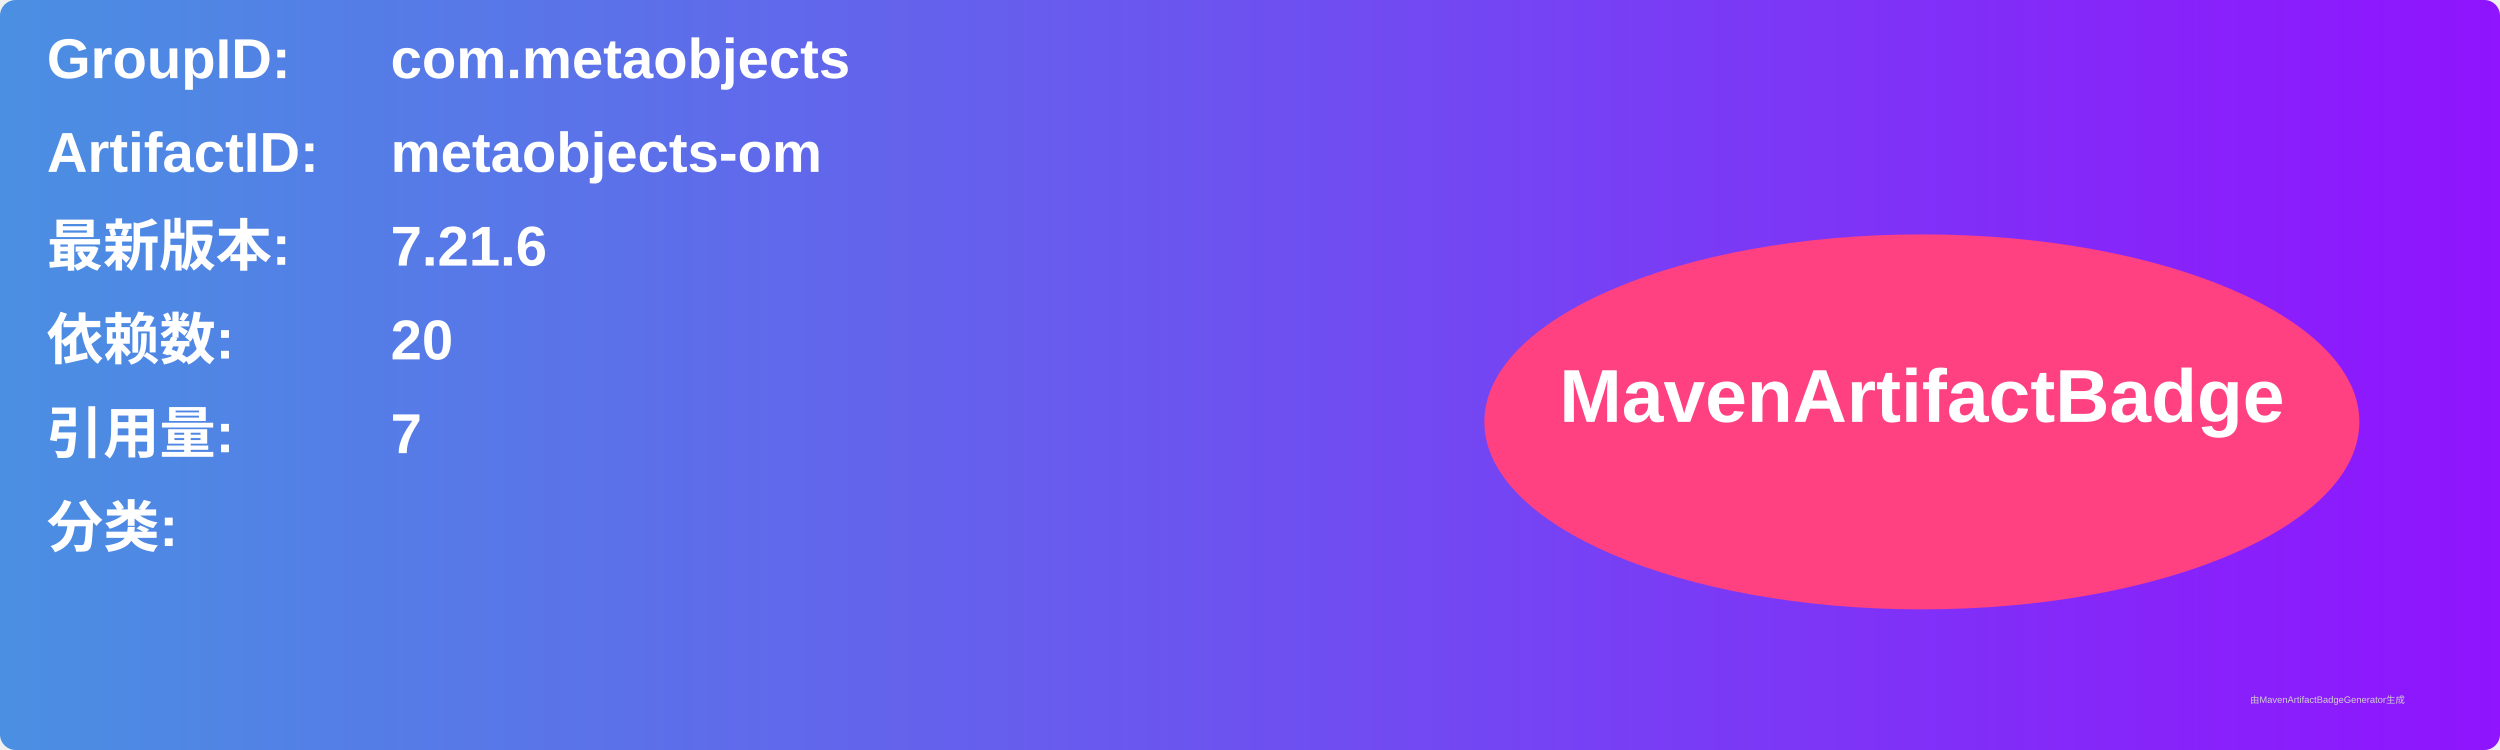
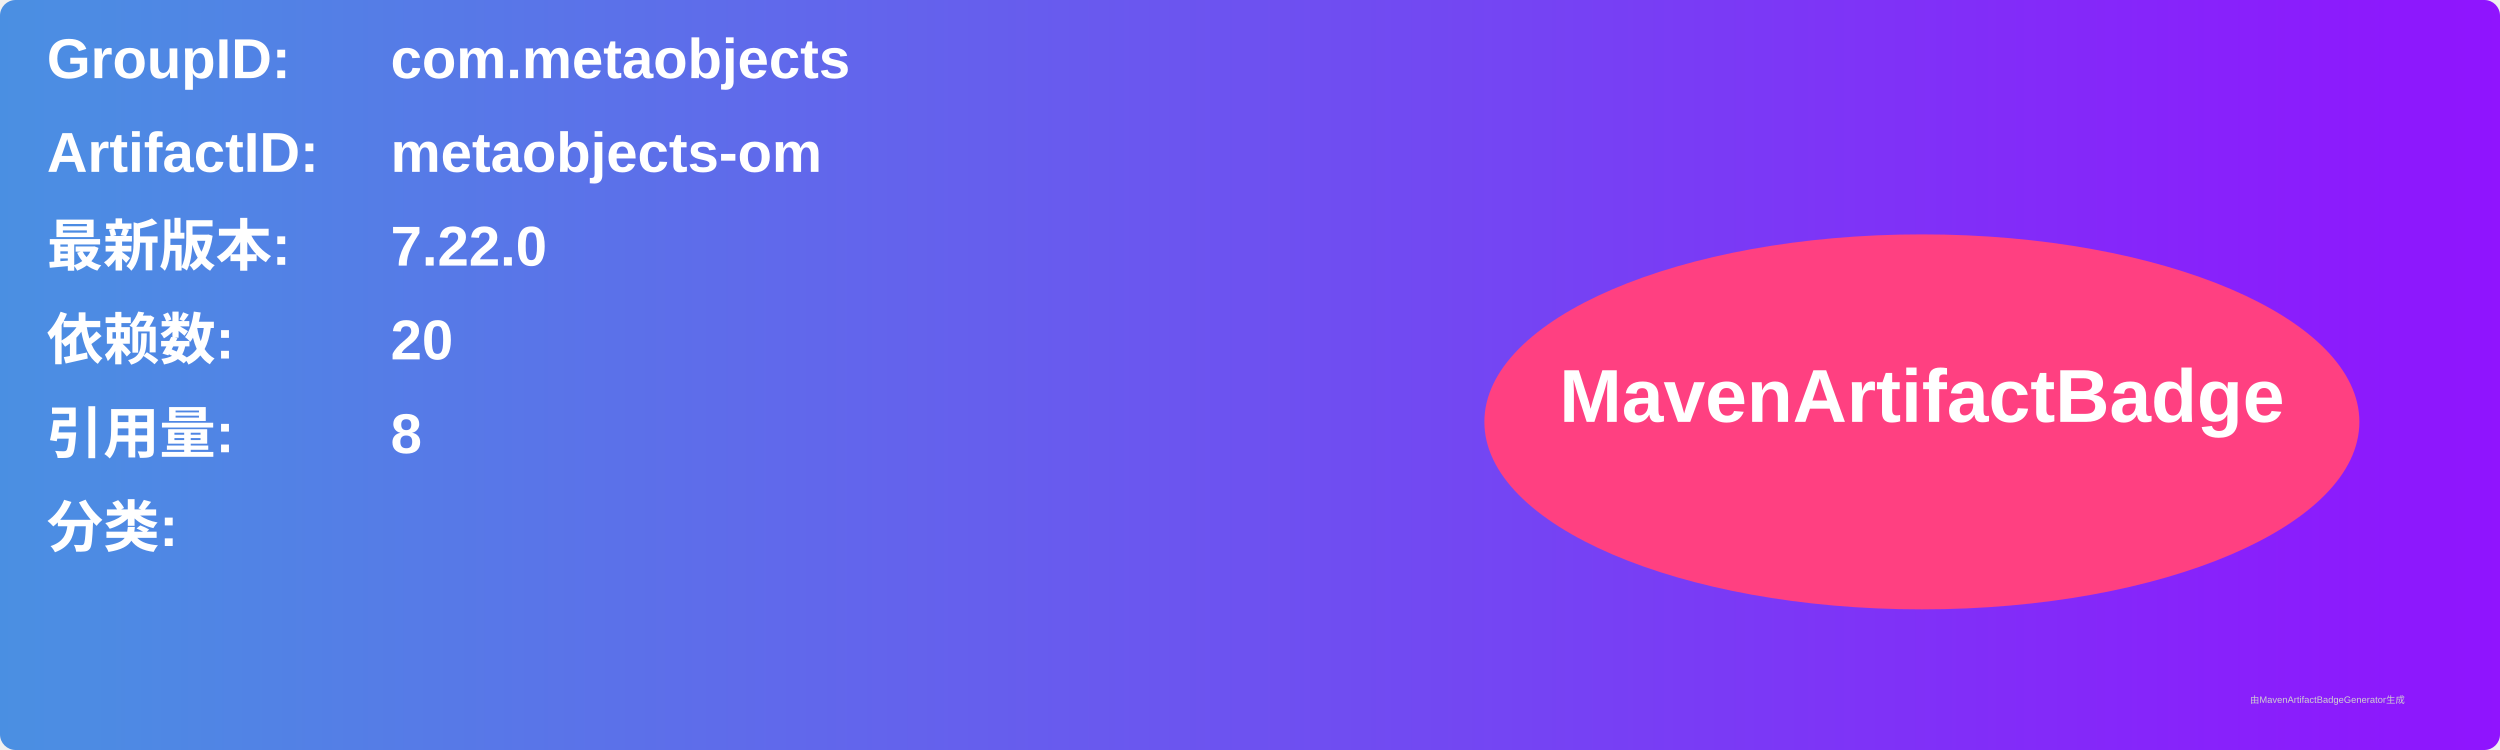
<svg xmlns="http://www.w3.org/2000/svg" width="800" height="240" viewBox="0 0 800 240">
  <linearGradient id="grad" x1="0%" y1="0%" x2="100%" y2="0%">
    <stop offset="0%" stop-color="#4a90e2" />
    <stop offset="100%" stop-color="#9013fe" />
  </linearGradient>
  <rect width="100%" height="100%" rx="5" ry="5" fill="url(#grad)" />
  <g transform="translate(15, 15)">
    <text x="0" y="10" font-family="Arial" font-size="18" fill="white" font-weight="bold" width="260">GroupID:</text>
    <text x="110" y="10" font-family="Arial" font-size="18" fill="white" font-weight="bold" width="460">com.metaobjects</text>
    <text x="0" y="40" font-family="Arial" font-size="18" fill="white" font-weight="bold" width="260">ArtifactID:</text>
    <text x="110" y="40" font-family="Arial" font-size="18" fill="white" font-weight="bold" width="460">metaobjects-om</text>
    <text x="0" y="70" font-family="Arial" font-size="18" fill="white" font-weight="bold">最新版本:</text>
    <text x="110" y="70" font-family="Arial" font-size="18" fill="white" font-weight="bold">
-       <tspan font-weight="bold">7.21.6</tspan>
+       <tspan font-weight="bold">7.22.0</tspan>
    </text>
    <text x="0" y="100" font-family="Arial" font-size="18" fill="white" font-weight="bold">依赖数: </text>
    <text x="110" y="100" font-family="Arial" font-size="18" fill="white">
      <tspan font-weight="bold">20</tspan>
    </text>
    <text x="0" y="130" font-family="Arial" font-size="18" fill="white" font-weight="bold">引用量: </text>
    <text x="110" y="130" font-family="Arial" font-size="18" fill="white">
-       <tspan font-weight="bold">7</tspan>
+       <tspan font-weight="bold">8</tspan>
    </text>
    <text x="0" y="160" font-family="Arial" font-size="18" fill="white" font-weight="bold">分类:</text>
    <text x="10" y="190" font-family="Arial" font-size="10" fill="white">
      <tspan font-weight="bold" />
    </text>
    <ellipse cx="600" cy="120" rx="140" ry="60" fill="#ff4081" />
    <text x="600" y="120" text-anchor="middle" font-family="Arial" font-size="24" fill="white" font-weight="bold">MavenArtifactBadge</text>
  </g>
  <text x="720" y="225" font-family="Arial" font-size="3" fill="#d0d0d0">由MavenArtifactBadgeGenerator生成</text>
</svg>
